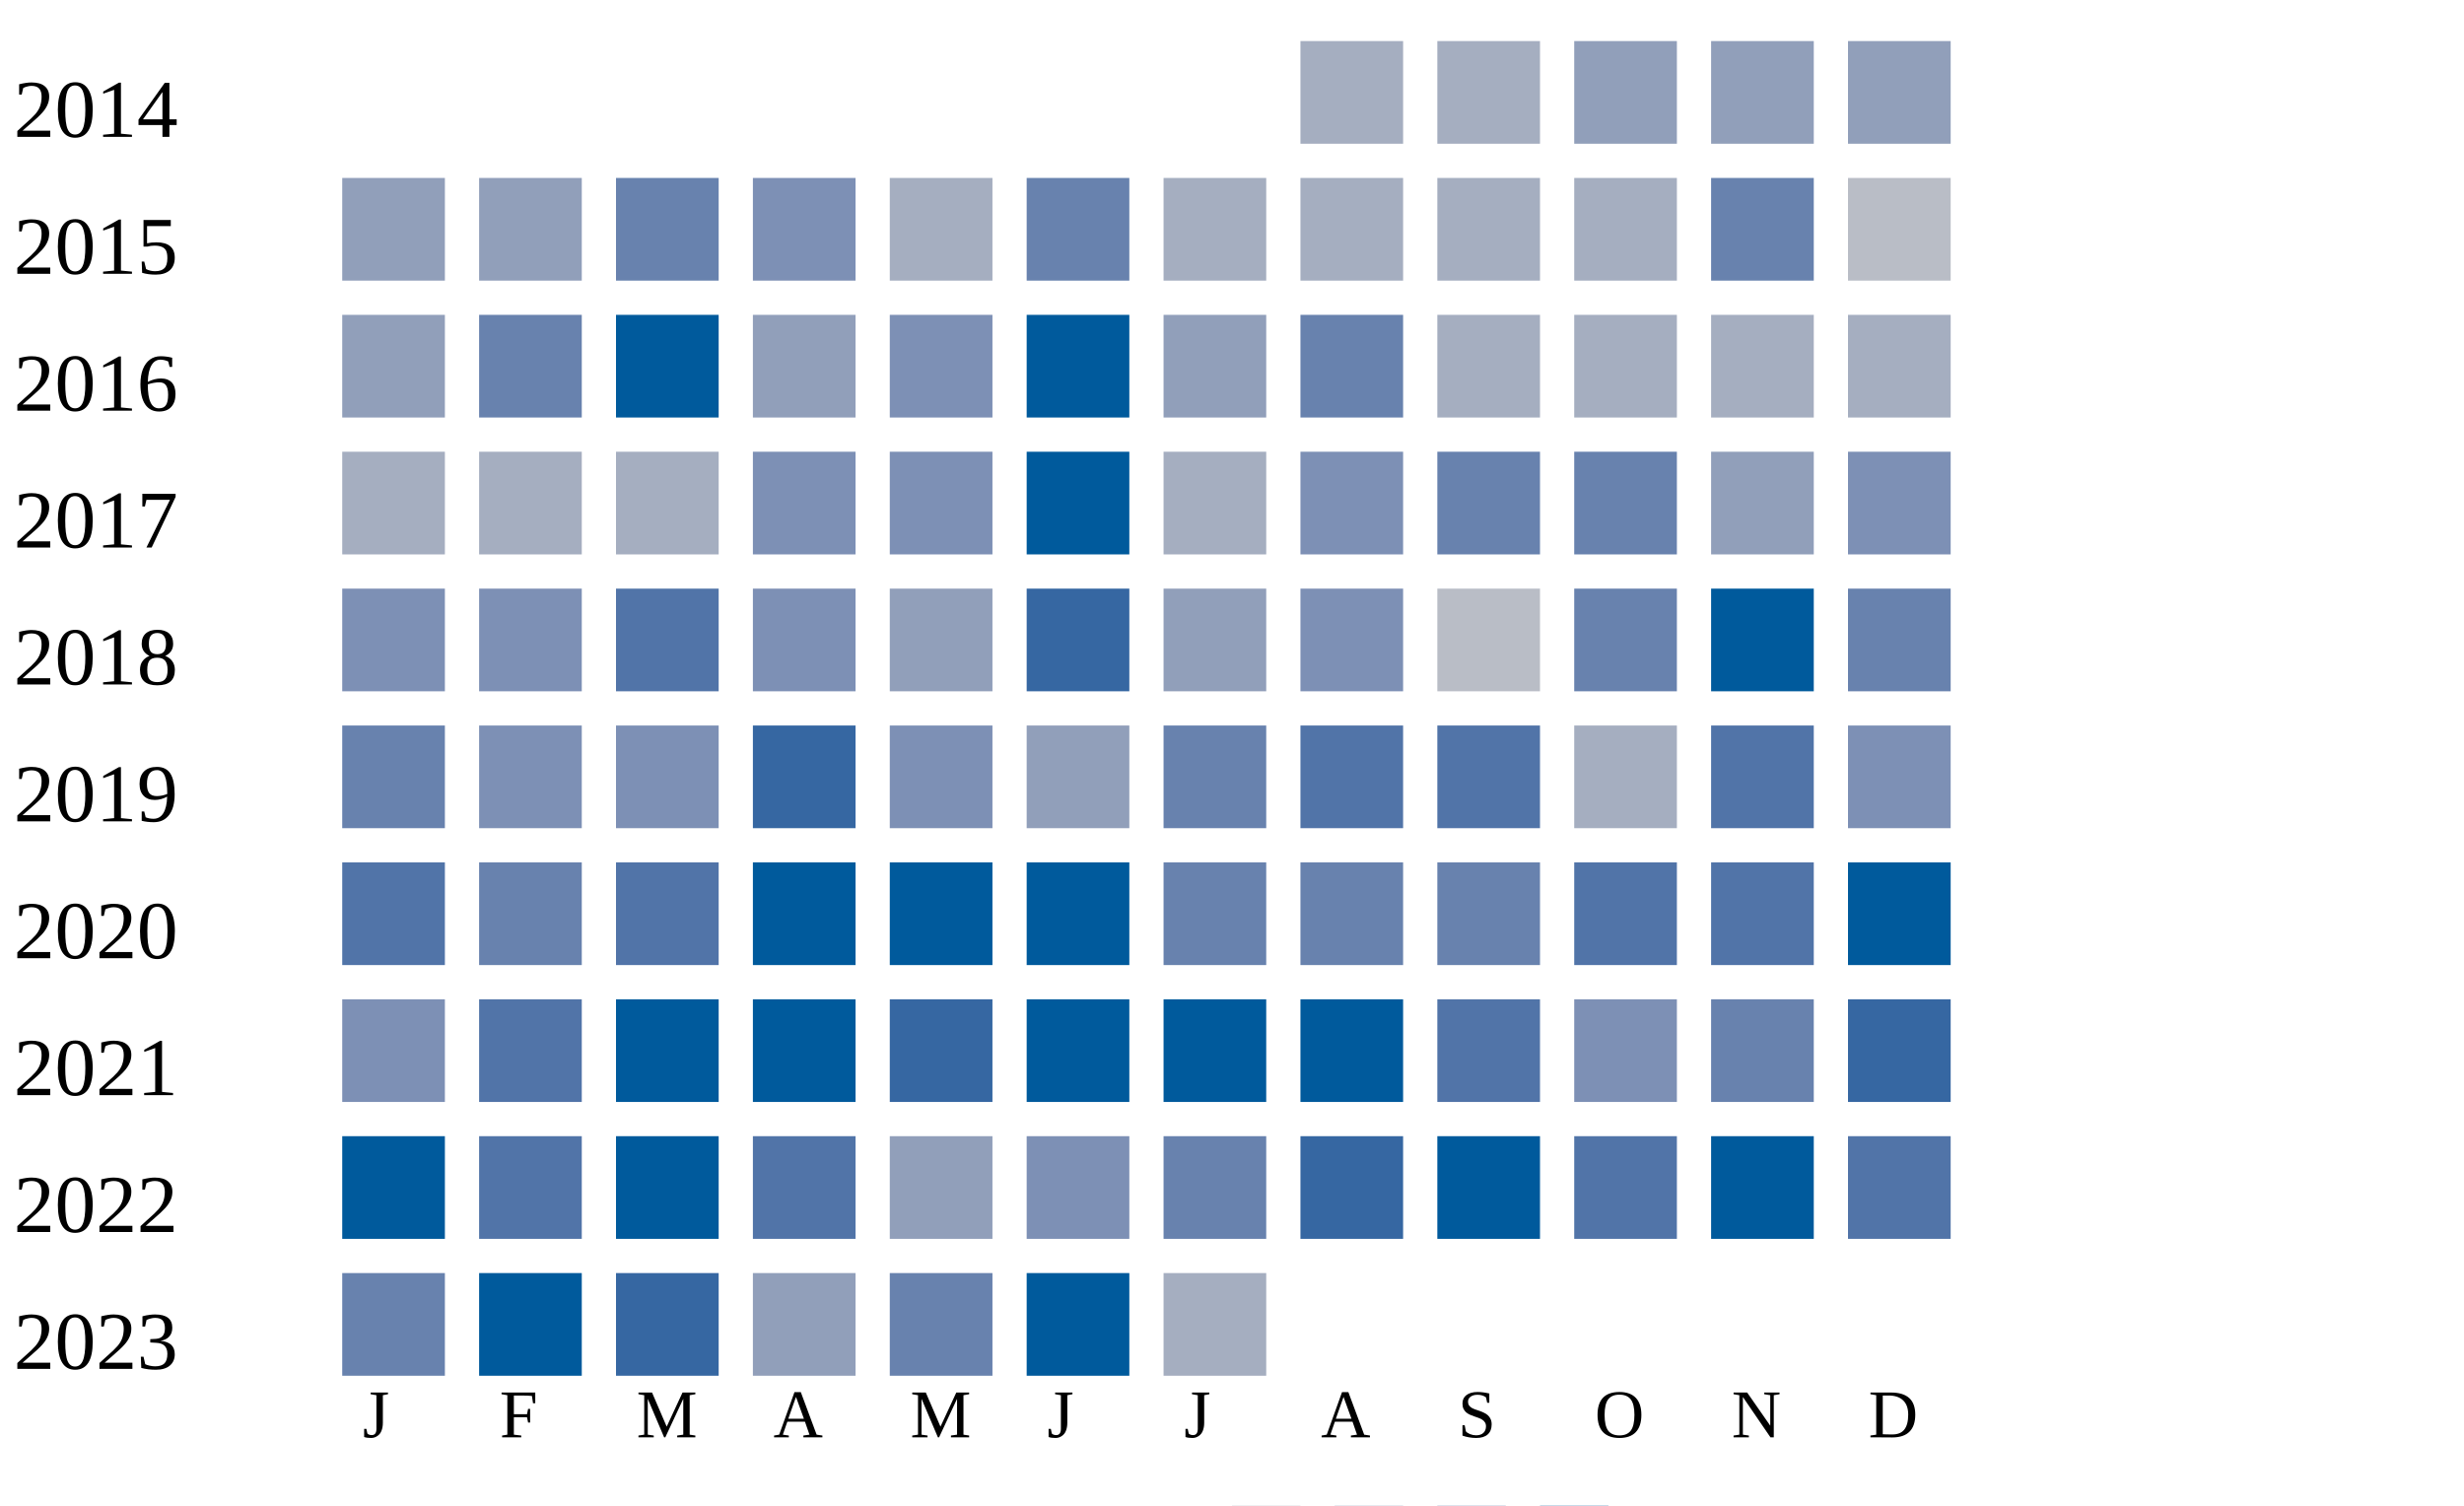
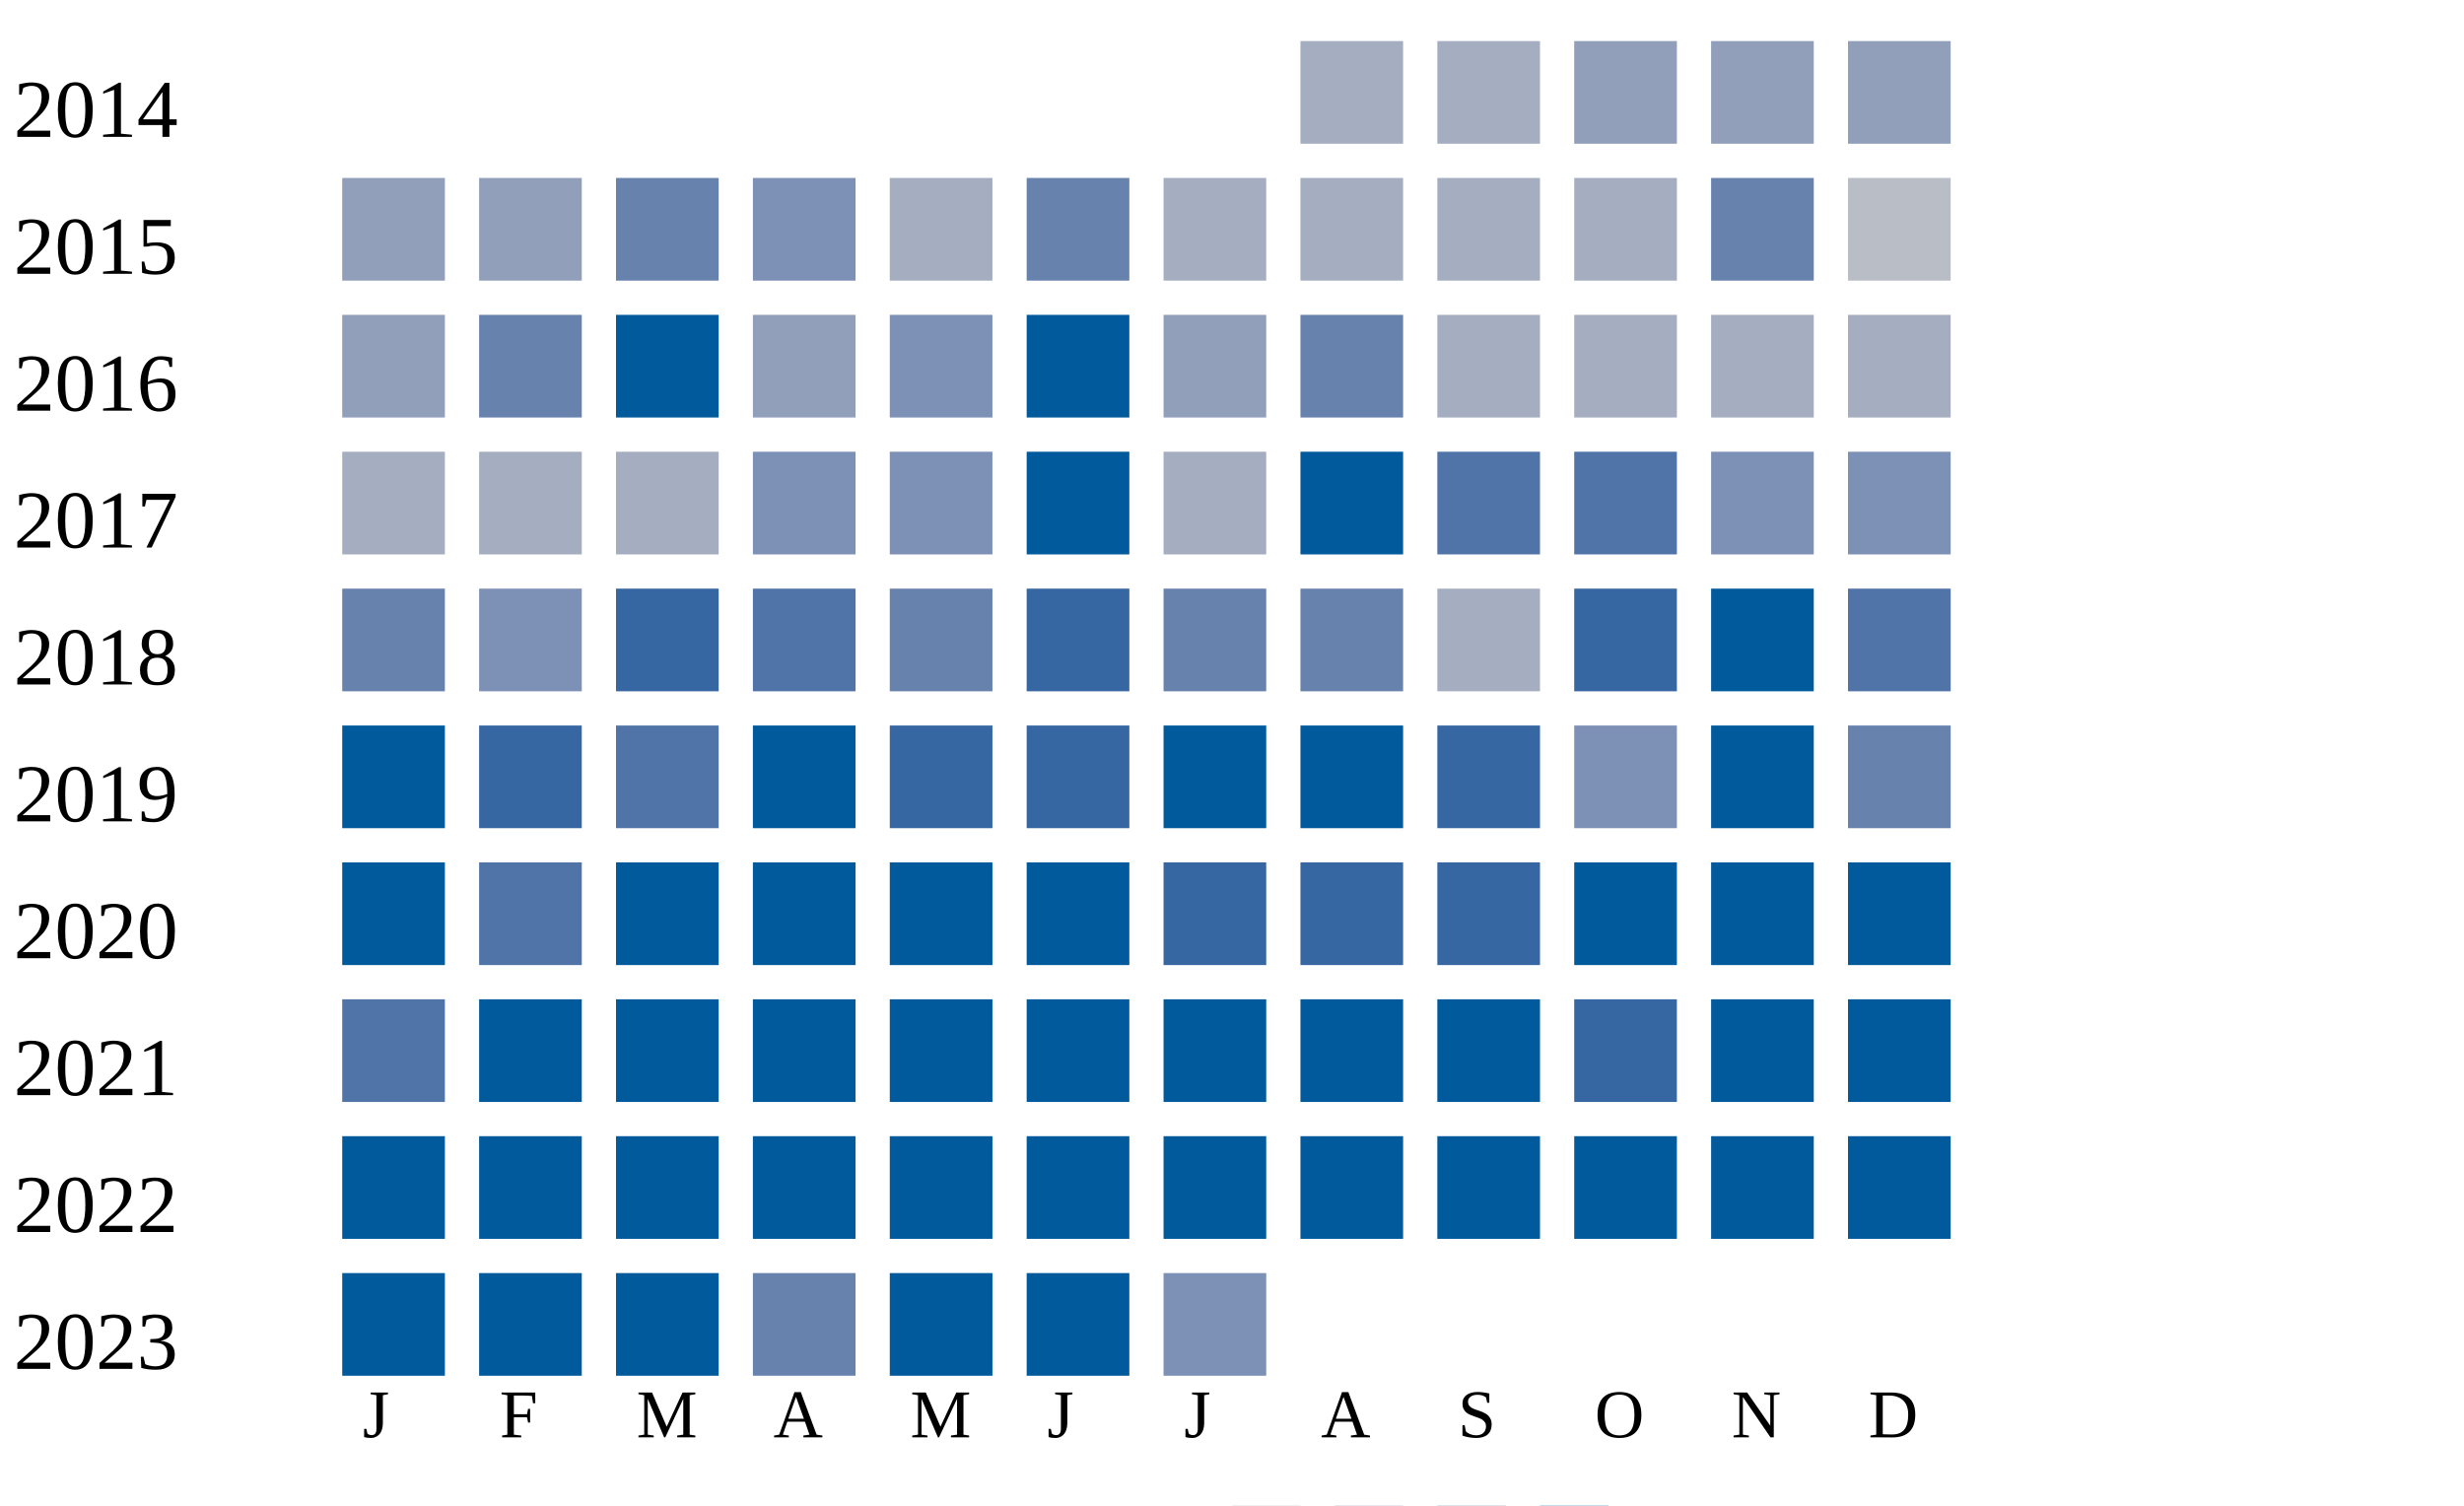
<svg xmlns="http://www.w3.org/2000/svg" width="360" height="220">
  <g transform="translate(0 0)">
    <text x="2" y="20">2014</text>
    <rect x="190" y="6" width="15" height="15" fill="#a5aec0" />
    <rect x="210" y="6" width="15" height="15" fill="#a5aec0" />
    <rect x="230" y="6" width="15" height="15" fill="#919fba" />
    <rect x="250" y="6" width="15" height="15" fill="#919fba" />
    <rect x="270" y="6" width="15" height="15" fill="#919fba" />
  </g>
  <g transform="translate(0 20)">
    <text x="2" y="20">2015</text>
    <rect x="50" y="6" width="15" height="15" fill="#919fba" />
    <rect x="70" y="6" width="15" height="15" fill="#919fba" />
    <rect x="90" y="6" width="15" height="15" fill="#6882ae" />
    <rect x="110" y="6" width="15" height="15" fill="#7d90b5" />
    <rect x="130" y="6" width="15" height="15" fill="#a5aec0" />
    <rect x="150" y="6" width="15" height="15" fill="#6882ae" />
    <rect x="170" y="6" width="15" height="15" fill="#a5aec0" />
    <rect x="190" y="6" width="15" height="15" fill="#a5aec0" />
    <rect x="210" y="6" width="15" height="15" fill="#a5aec0" />
    <rect x="230" y="6" width="15" height="15" fill="#a5aec0" />
    <rect x="250" y="6" width="15" height="15" fill="#6882ae" />
    <rect x="270" y="6" width="15" height="15" fill="#b9bdc6" />
  </g>
  <g transform="translate(0 40)">
    <text x="2" y="20">2016</text>
    <rect x="50" y="6" width="15" height="15" fill="#919fba" />
    <rect x="70" y="6" width="15" height="15" fill="#6882ae" />
    <rect x="90" y="6" width="15" height="15" fill="#005a9c" />
    <rect x="110" y="6" width="15" height="15" fill="#919fba" />
    <rect x="130" y="6" width="15" height="15" fill="#7d90b5" />
    <rect x="150" y="6" width="15" height="15" fill="#005a9c" />
    <rect x="170" y="6" width="15" height="15" fill="#919fba" />
    <rect x="190" y="6" width="15" height="15" fill="#6882ae" />
    <rect x="210" y="6" width="15" height="15" fill="#a5aec0" />
    <rect x="230" y="6" width="15" height="15" fill="#a5aec0" />
    <rect x="250" y="6" width="15" height="15" fill="#a5aec0" />
    <rect x="270" y="6" width="15" height="15" fill="#a5aec0" />
  </g>
  <g transform="translate(0 60)">
    <text x="2" y="20">2017</text>
    <rect x="50" y="6" width="15" height="15" fill="#a5aec0" />
    <rect x="70" y="6" width="15" height="15" fill="#a5aec0" />
    <rect x="90" y="6" width="15" height="15" fill="#a5aec0" />
    <rect x="110" y="6" width="15" height="15" fill="#7d90b5" />
    <rect x="130" y="6" width="15" height="15" fill="#7d90b5" />
    <rect x="150" y="6" width="15" height="15" fill="#005a9c" />
    <rect x="170" y="6" width="15" height="15" fill="#a5aec0" />
-     <rect x="190" y="6" width="15" height="15" fill="#7d90b5" />
-     <rect x="210" y="6" width="15" height="15" fill="#6882ae" />
-     <rect x="230" y="6" width="15" height="15" fill="#6882ae" />
-     <rect x="250" y="6" width="15" height="15" fill="#919fba" />
+     <rect x="190" y="6" width="15" height="15" fill="#005a9c" />
+     <rect x="210" y="6" width="15" height="15" fill="#5174a8" />
+     <rect x="230" y="6" width="15" height="15" fill="#5174a8" />
+     <rect x="250" y="6" width="15" height="15" fill="#7d90b5" />
    <rect x="270" y="6" width="15" height="15" fill="#7d90b5" />
  </g>
  <g transform="translate(0 80)">
    <text x="2" y="20">2018</text>
-     <rect x="50" y="6" width="15" height="15" fill="#7d90b5" />
+     <rect x="50" y="6" width="15" height="15" fill="#6882ae" />
    <rect x="70" y="6" width="15" height="15" fill="#7d90b5" />
+     <rect x="90" y="6" width="15" height="15" fill="#3667a2" />
+     <rect x="110" y="6" width="15" height="15" fill="#5174a8" />
+     <rect x="130" y="6" width="15" height="15" fill="#6882ae" />
+     <rect x="150" y="6" width="15" height="15" fill="#3667a2" />
+     <rect x="170" y="6" width="15" height="15" fill="#6882ae" />
+     <rect x="190" y="6" width="15" height="15" fill="#6882ae" />
+     <rect x="210" y="6" width="15" height="15" fill="#a5aec0" />
+     <rect x="230" y="6" width="15" height="15" fill="#3667a2" />
+     <rect x="250" y="6" width="15" height="15" fill="#005a9c" />
+     <rect x="270" y="6" width="15" height="15" fill="#5174a8" />
+   </g>
+   <g transform="translate(0 100)">
+     <text x="2" y="20">2019</text>
+     <rect x="50" y="6" width="15" height="15" fill="#005a9c" />
+     <rect x="70" y="6" width="15" height="15" fill="#3667a2" />
    <rect x="90" y="6" width="15" height="15" fill="#5174a8" />
-     <rect x="110" y="6" width="15" height="15" fill="#7d90b5" />
-     <rect x="130" y="6" width="15" height="15" fill="#919fba" />
+     <rect x="110" y="6" width="15" height="15" fill="#005a9c" />
+     <rect x="130" y="6" width="15" height="15" fill="#3667a2" />
    <rect x="150" y="6" width="15" height="15" fill="#3667a2" />
-     <rect x="170" y="6" width="15" height="15" fill="#919fba" />
-     <rect x="190" y="6" width="15" height="15" fill="#7d90b5" />
-     <rect x="210" y="6" width="15" height="15" fill="#b9bdc6" />
-     <rect x="230" y="6" width="15" height="15" fill="#6882ae" />
+     <rect x="170" y="6" width="15" height="15" fill="#005a9c" />
+     <rect x="190" y="6" width="15" height="15" fill="#005a9c" />
+     <rect x="210" y="6" width="15" height="15" fill="#3667a2" />
+     <rect x="230" y="6" width="15" height="15" fill="#7d90b5" />
    <rect x="250" y="6" width="15" height="15" fill="#005a9c" />
    <rect x="270" y="6" width="15" height="15" fill="#6882ae" />
  </g>
-   <g transform="translate(0 100)">
-     <text x="2" y="20">2019</text>
-     <rect x="50" y="6" width="15" height="15" fill="#6882ae" />
-     <rect x="70" y="6" width="15" height="15" fill="#7d90b5" />
-     <rect x="90" y="6" width="15" height="15" fill="#7d90b5" />
-     <rect x="110" y="6" width="15" height="15" fill="#3667a2" />
-     <rect x="130" y="6" width="15" height="15" fill="#7d90b5" />
-     <rect x="150" y="6" width="15" height="15" fill="#919fba" />
-     <rect x="170" y="6" width="15" height="15" fill="#6882ae" />
-     <rect x="190" y="6" width="15" height="15" fill="#5174a8" />
-     <rect x="210" y="6" width="15" height="15" fill="#5174a8" />
-     <rect x="230" y="6" width="15" height="15" fill="#a5aec0" />
-     <rect x="250" y="6" width="15" height="15" fill="#5174a8" />
-     <rect x="270" y="6" width="15" height="15" fill="#7d90b5" />
-   </g>
  <g transform="translate(0 120)">
    <text x="2" y="20">2020</text>
-     <rect x="50" y="6" width="15" height="15" fill="#5174a8" />
-     <rect x="70" y="6" width="15" height="15" fill="#6882ae" />
-     <rect x="90" y="6" width="15" height="15" fill="#5174a8" />
+     <rect x="50" y="6" width="15" height="15" fill="#005a9c" />
+     <rect x="70" y="6" width="15" height="15" fill="#5174a8" />
+     <rect x="90" y="6" width="15" height="15" fill="#005a9c" />
    <rect x="110" y="6" width="15" height="15" fill="#005a9c" />
    <rect x="130" y="6" width="15" height="15" fill="#005a9c" />
    <rect x="150" y="6" width="15" height="15" fill="#005a9c" />
-     <rect x="170" y="6" width="15" height="15" fill="#6882ae" />
-     <rect x="190" y="6" width="15" height="15" fill="#6882ae" />
-     <rect x="210" y="6" width="15" height="15" fill="#6882ae" />
-     <rect x="230" y="6" width="15" height="15" fill="#5174a8" />
-     <rect x="250" y="6" width="15" height="15" fill="#5174a8" />
+     <rect x="170" y="6" width="15" height="15" fill="#3667a2" />
+     <rect x="190" y="6" width="15" height="15" fill="#3667a2" />
+     <rect x="210" y="6" width="15" height="15" fill="#3667a2" />
+     <rect x="230" y="6" width="15" height="15" fill="#005a9c" />
+     <rect x="250" y="6" width="15" height="15" fill="#005a9c" />
    <rect x="270" y="6" width="15" height="15" fill="#005a9c" />
  </g>
  <g transform="translate(0 140)">
    <text x="2" y="20">2021</text>
-     <rect x="50" y="6" width="15" height="15" fill="#7d90b5" />
-     <rect x="70" y="6" width="15" height="15" fill="#5174a8" />
+     <rect x="50" y="6" width="15" height="15" fill="#5174a8" />
+     <rect x="70" y="6" width="15" height="15" fill="#005a9c" />
    <rect x="90" y="6" width="15" height="15" fill="#005a9c" />
    <rect x="110" y="6" width="15" height="15" fill="#005a9c" />
-     <rect x="130" y="6" width="15" height="15" fill="#3667a2" />
+     <rect x="130" y="6" width="15" height="15" fill="#005a9c" />
    <rect x="150" y="6" width="15" height="15" fill="#005a9c" />
    <rect x="170" y="6" width="15" height="15" fill="#005a9c" />
    <rect x="190" y="6" width="15" height="15" fill="#005a9c" />
-     <rect x="210" y="6" width="15" height="15" fill="#5174a8" />
-     <rect x="230" y="6" width="15" height="15" fill="#7d90b5" />
-     <rect x="250" y="6" width="15" height="15" fill="#6882ae" />
-     <rect x="270" y="6" width="15" height="15" fill="#3667a2" />
+     <rect x="210" y="6" width="15" height="15" fill="#005a9c" />
+     <rect x="230" y="6" width="15" height="15" fill="#3667a2" />
+     <rect x="250" y="6" width="15" height="15" fill="#005a9c" />
+     <rect x="270" y="6" width="15" height="15" fill="#005a9c" />
  </g>
  <g transform="translate(0 160)">
    <text x="2" y="20">2022</text>
    <rect x="50" y="6" width="15" height="15" fill="#005a9c" />
-     <rect x="70" y="6" width="15" height="15" fill="#5174a8" />
+     <rect x="70" y="6" width="15" height="15" fill="#005a9c" />
    <rect x="90" y="6" width="15" height="15" fill="#005a9c" />
-     <rect x="110" y="6" width="15" height="15" fill="#5174a8" />
-     <rect x="130" y="6" width="15" height="15" fill="#919fba" />
-     <rect x="150" y="6" width="15" height="15" fill="#7d90b5" />
-     <rect x="170" y="6" width="15" height="15" fill="#6882ae" />
-     <rect x="190" y="6" width="15" height="15" fill="#3667a2" />
+     <rect x="110" y="6" width="15" height="15" fill="#005a9c" />
+     <rect x="130" y="6" width="15" height="15" fill="#005a9c" />
+     <rect x="150" y="6" width="15" height="15" fill="#005a9c" />
+     <rect x="170" y="6" width="15" height="15" fill="#005a9c" />
+     <rect x="190" y="6" width="15" height="15" fill="#005a9c" />
    <rect x="210" y="6" width="15" height="15" fill="#005a9c" />
-     <rect x="230" y="6" width="15" height="15" fill="#5174a8" />
+     <rect x="230" y="6" width="15" height="15" fill="#005a9c" />
    <rect x="250" y="6" width="15" height="15" fill="#005a9c" />
-     <rect x="270" y="6" width="15" height="15" fill="#5174a8" />
+     <rect x="270" y="6" width="15" height="15" fill="#005a9c" />
  </g>
  <g transform="translate(0 180)">
    <text x="2" y="20">2023</text>
-     <rect x="50" y="6" width="15" height="15" fill="#6882ae" />
+     <rect x="50" y="6" width="15" height="15" fill="#005a9c" />
    <rect x="70" y="6" width="15" height="15" fill="#005a9c" />
-     <rect x="90" y="6" width="15" height="15" fill="#3667a2" />
-     <rect x="110" y="6" width="15" height="15" fill="#919fba" />
-     <rect x="130" y="6" width="15" height="15" fill="#6882ae" />
+     <rect x="90" y="6" width="15" height="15" fill="#005a9c" />
+     <rect x="110" y="6" width="15" height="15" fill="#6882ae" />
+     <rect x="130" y="6" width="15" height="15" fill="#005a9c" />
    <rect x="150" y="6" width="15" height="15" fill="#005a9c" />
-     <rect x="170" y="6" width="15" height="15" fill="#a5aec0" />
+     <rect x="170" y="6" width="15" height="15" fill="#7d90b5" />
  </g>
  <text style="font-size: 10px; text-align: center" x="53" y="210">J</text>
  <text style="font-size: 10px; text-align: center" x="73" y="210">F</text>
  <text style="font-size: 10px; text-align: center" x="93" y="210">M</text>
  <text style="font-size: 10px; text-align: center" x="113" y="210">A</text>
  <text style="font-size: 10px; text-align: center" x="133" y="210">M</text>
  <text style="font-size: 10px; text-align: center" x="153" y="210">J</text>
  <text style="font-size: 10px; text-align: center" x="173" y="210">J</text>
  <text style="font-size: 10px; text-align: center" x="193" y="210">A</text>
  <text style="font-size: 10px; text-align: center" x="213" y="210">S</text>
  <text style="font-size: 10px; text-align: center" x="233" y="210">O</text>
  <text style="font-size: 10px; text-align: center" x="253" y="210">N</text>
  <text style="font-size: 10px; text-align: center" x="273" y="210">D</text>
  <text style="font-size: 10px;" x="155" y="229">Less</text>
  <rect fill="#b9bdc6" width="10" height="10" x="180" y="220" />
  <rect fill="#919fba" width="10" height="10" x="195" y="220" />
  <rect fill="#6882ae" width="10" height="10" x="210" y="220" />
  <rect fill="#005a9c" width="10" height="10" x="225" y="220" />
  <text x="240" y="229" style="font-size: 10px;">More</text>
</svg>
